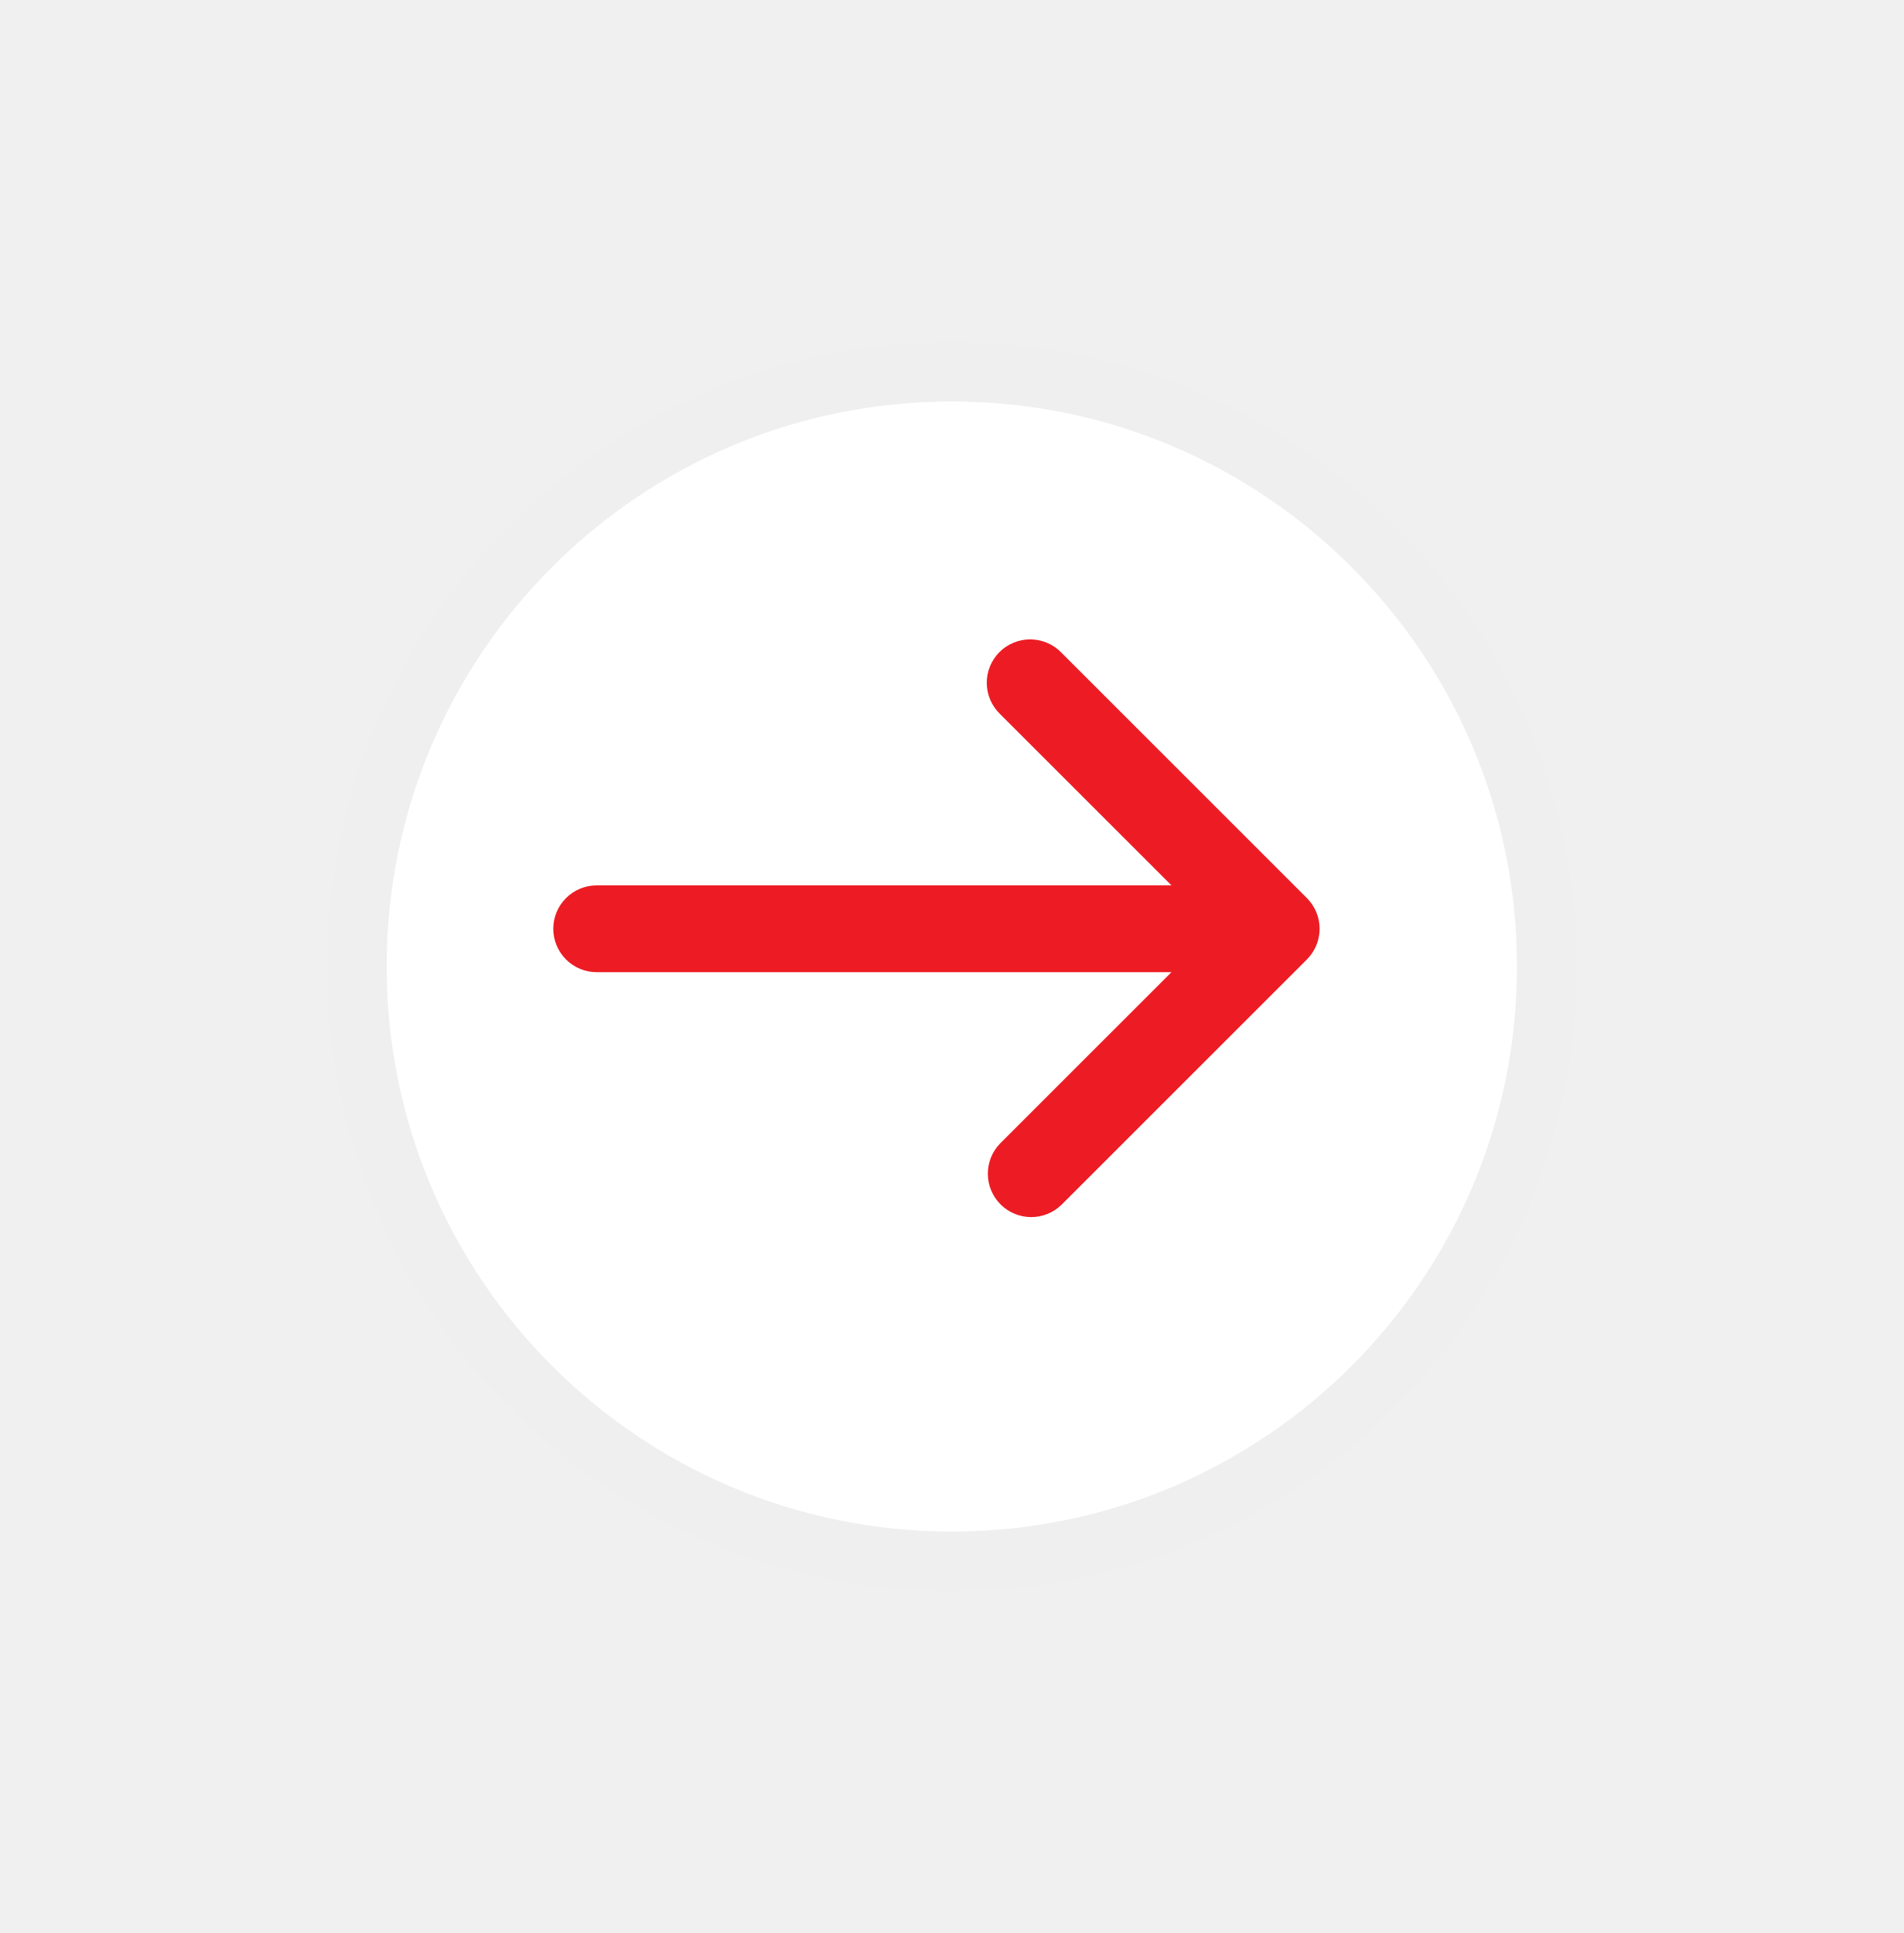
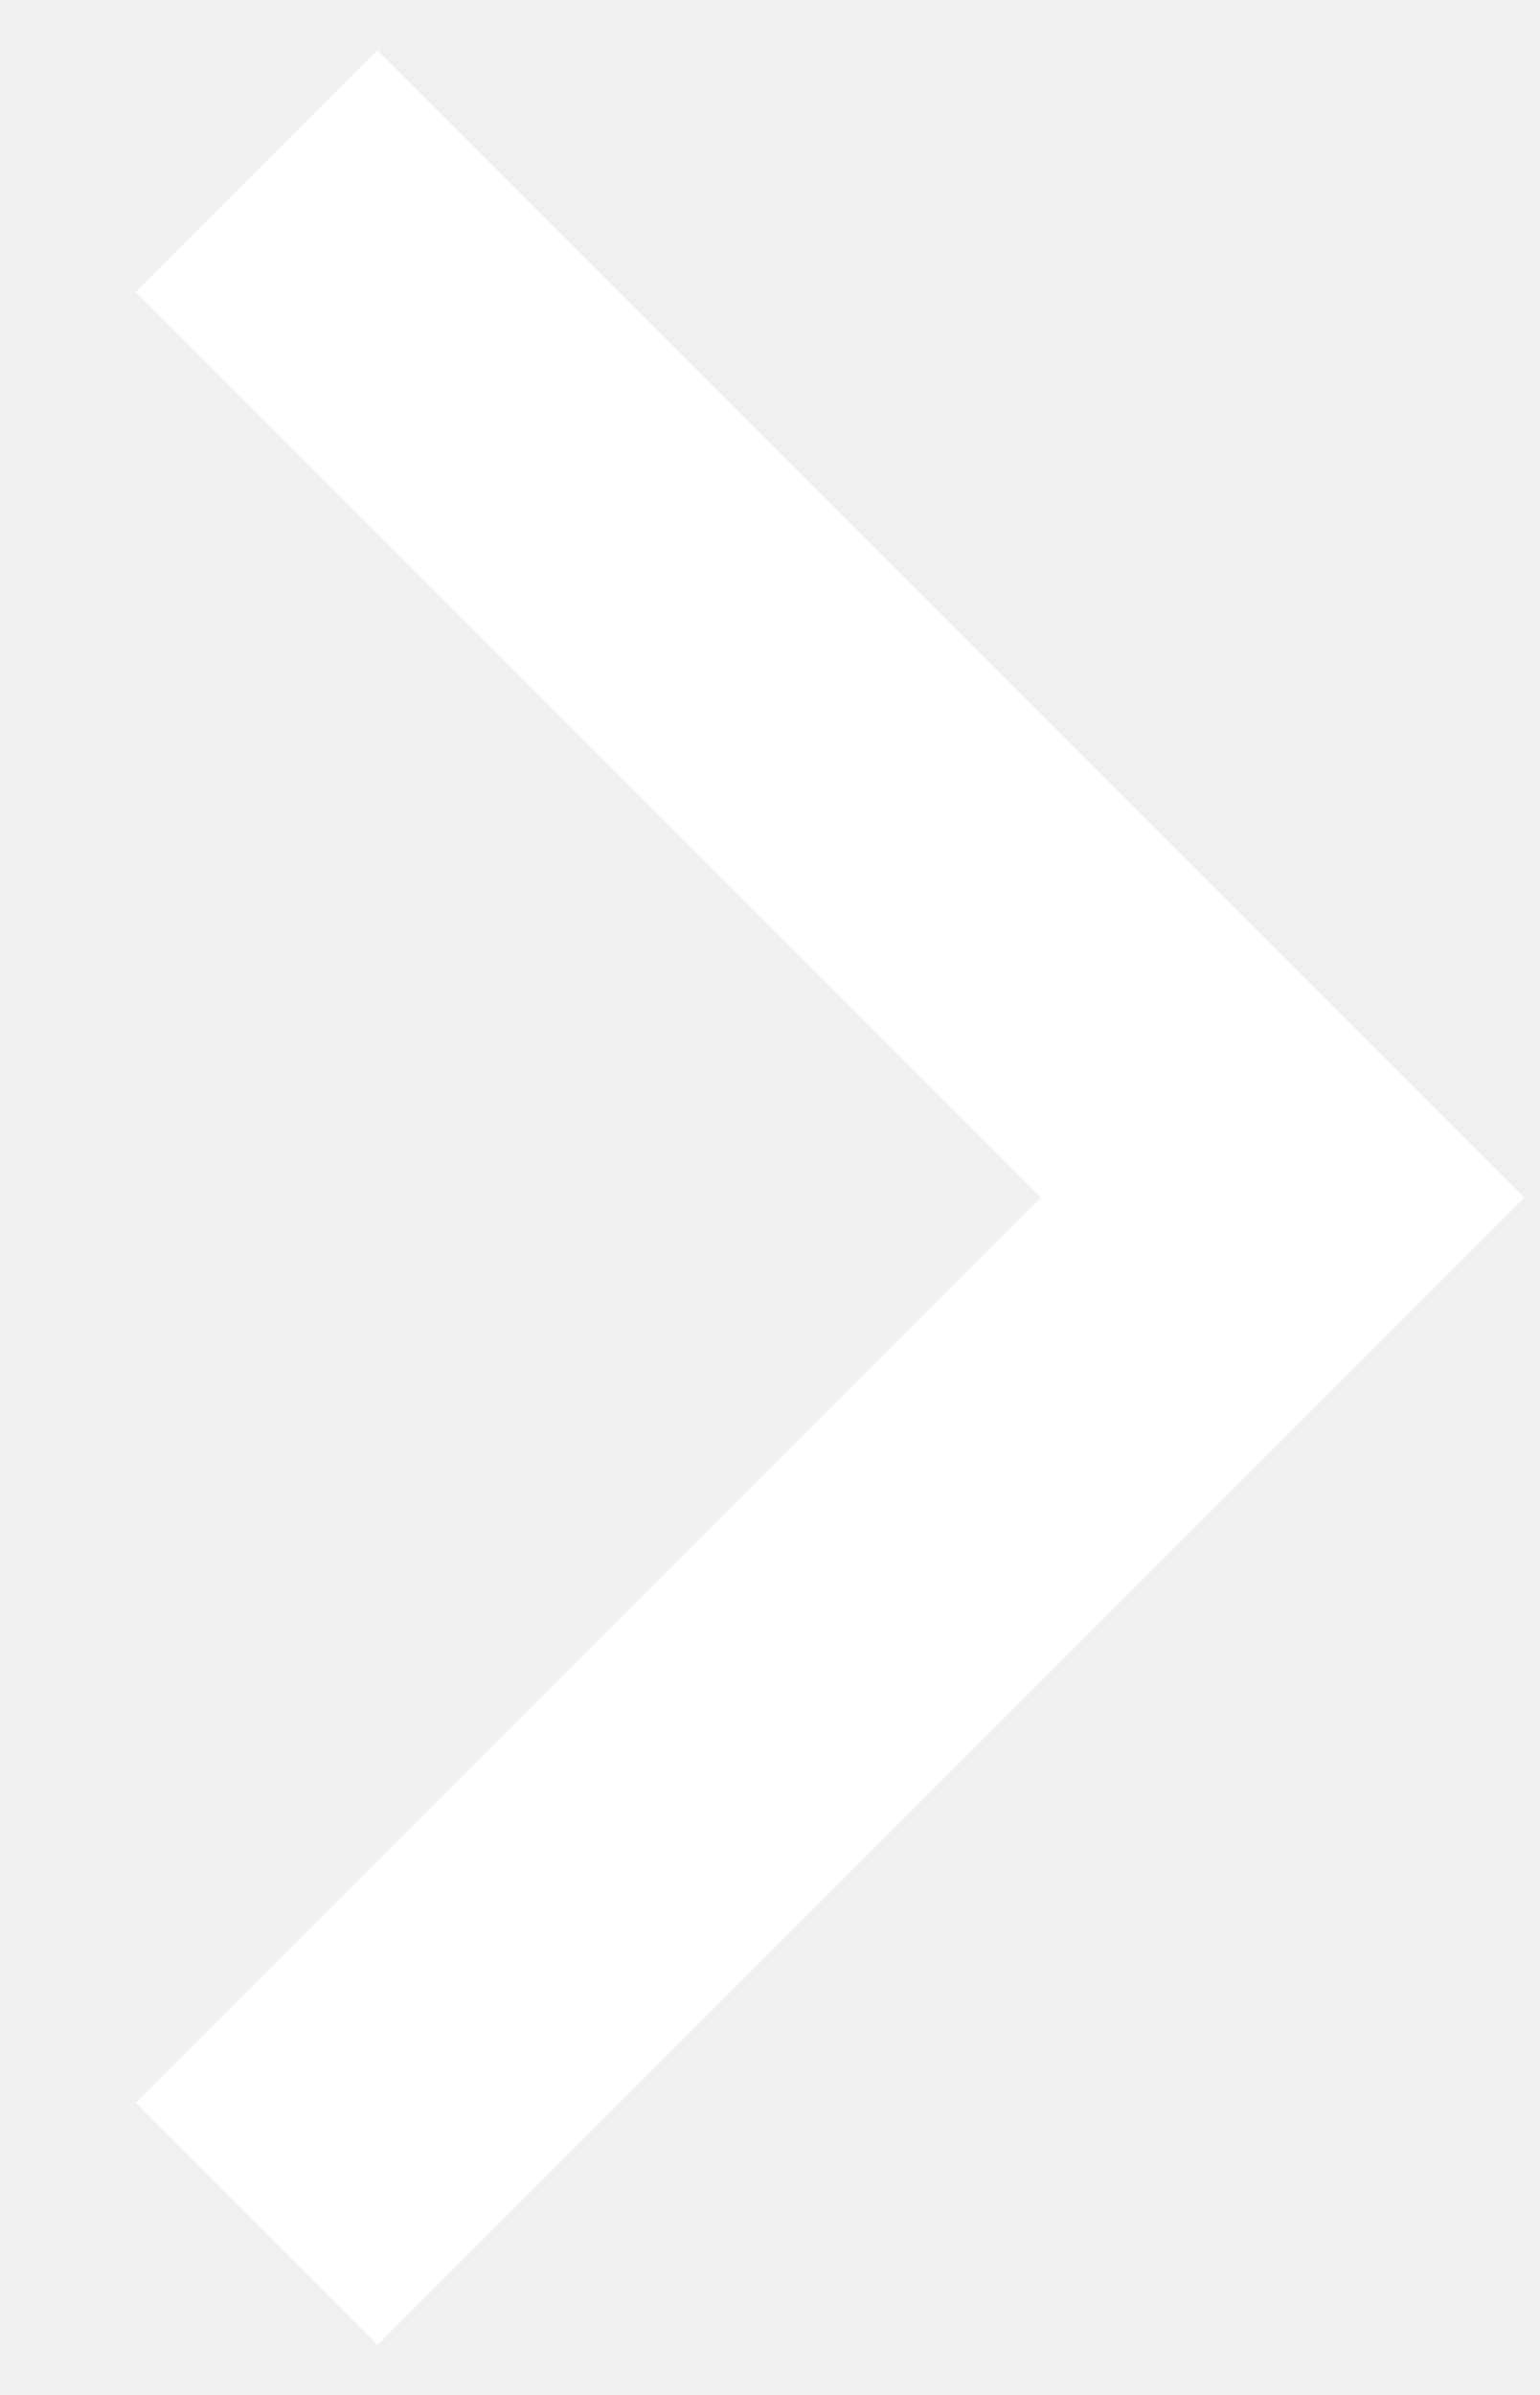
- <svg xmlns="http://www.w3.org/2000/svg" width="64" height="65" viewBox="0 0 64 65" fill="none">
-   <rect x="12" y="52.5" width="40" height="40" rx="20" transform="rotate(-90 12 52.5)" fill="white" />
-   <rect x="12" y="52.5" width="40" height="40" rx="20" transform="rotate(-90 12 52.5)" stroke="#EFEFEF" stroke-width="2" />
-   <g clip-path="url(#clip0_1480_6476)">
-     <path d="M43.938 32.263C44.211 31.989 44.365 31.618 44.365 31.231C44.365 30.844 44.211 30.473 43.938 30.2L35.683 21.945C35.549 21.806 35.388 21.695 35.21 21.619C35.032 21.542 34.84 21.502 34.646 21.5C34.453 21.498 34.261 21.535 34.081 21.609C33.902 21.682 33.739 21.79 33.602 21.927C33.465 22.064 33.357 22.227 33.283 22.407C33.21 22.586 33.173 22.778 33.175 22.972C33.176 23.166 33.217 23.357 33.293 23.535C33.37 23.713 33.481 23.874 33.62 24.009L39.384 29.772L20.06 29.772C19.673 29.772 19.302 29.926 19.029 30.2C18.755 30.473 18.601 30.844 18.601 31.231C18.601 31.618 18.755 31.989 19.029 32.263C19.302 32.537 19.673 32.691 20.06 32.691L39.384 32.691L33.62 38.454C33.354 38.729 33.207 39.098 33.211 39.48C33.214 39.863 33.367 40.229 33.638 40.499C33.908 40.77 34.274 40.923 34.657 40.927C35.039 40.93 35.408 40.783 35.683 40.517L43.938 32.263Z" fill="#ED1C24" />
-   </g>
-   <defs>
-     <clipPath id="clip0_1480_6476">
-       <rect width="44.854" height="44.854" fill="white" transform="translate(30.4551 0.820312) rotate(42.2077)" />
-     </clipPath>
-   </defs>
+ <svg xmlns="http://www.w3.org/2000/svg" width="9" height="14" viewBox="0 0 9 14" fill="none">
+   <path d="M1.5 1L7.5 7L1.5 13" stroke="white" stroke-width="2" />
</svg>
